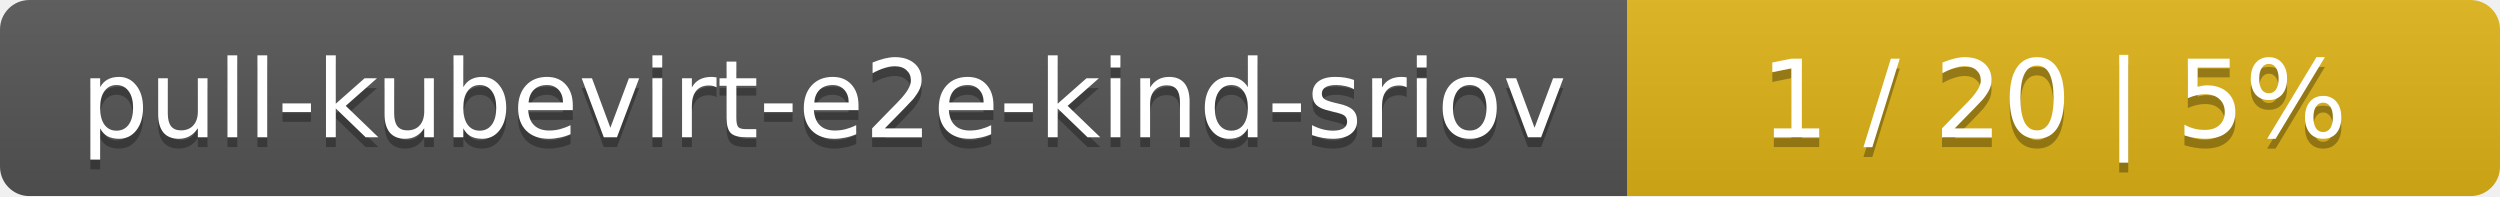
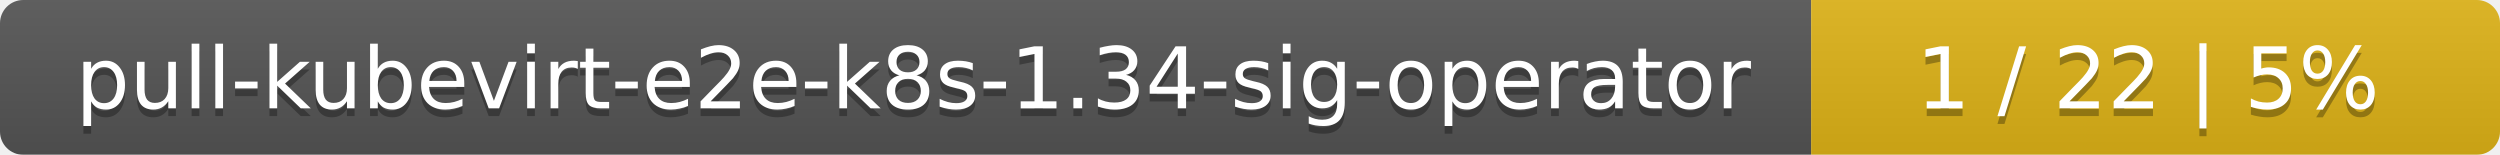
- <svg xmlns="http://www.w3.org/2000/svg" width="255" height="20">
+ <svg xmlns="http://www.w3.org/2000/svg" width="323" height="20">
  <linearGradient id="smooth" x2="0" y2="100%">
    <stop offset="0" stop-color="#bbb" stop-opacity=".1" />
    <stop offset="1" stop-opacity=".1" />
  </linearGradient>
  <mask id="round">
-     <rect width="255" height="20" rx="3" fill="#fff" />
+     <rect width="323" height="20" rx="3" fill="#fff" />
  </mask>
  <g mask="url(#round)">
-     <rect width="166" height="20" fill="#555" />
-     <rect x="166" width="89" height="20" fill="#dfb317" />
-     <rect width="255" height="20" fill="url(#smooth)" />
+     <rect width="234" height="20" fill="#555" />
+     <rect x="234" width="89" height="20" fill="#dfb317" />
+     <rect width="323" height="20" fill="url(#smooth)" />
  </g>
  <g fill="#fff" text-anchor="middle" font-family="DejaVu Sans,Verdana,Geneva,sans-serif" font-size="11">
-     <text x="84" y="15" fill="#010101" fill-opacity=".3">pull-kubevirt-e2e-kind-sriov</text>
-     <text x="84" y="14">pull-kubevirt-e2e-kind-sriov</text>
-     <text x="209.5" y="15" fill="#010101" fill-opacity=".3">1 / 20    |    5%</text>
-     <text x="209.5" y="14">1 / 20    |    5%</text>
+     <text x="118" y="15" fill="#010101" fill-opacity=".3">pull-kubevirt-e2e-k8s-1.34-sig-operator</text>
+     <text x="118" y="14">pull-kubevirt-e2e-k8s-1.34-sig-operator</text>
+     <text x="277.5" y="15" fill="#010101" fill-opacity=".3">1 / 22    |    5%</text>
+     <text x="277.5" y="14">1 / 22    |    5%</text>
  </g>
</svg>
